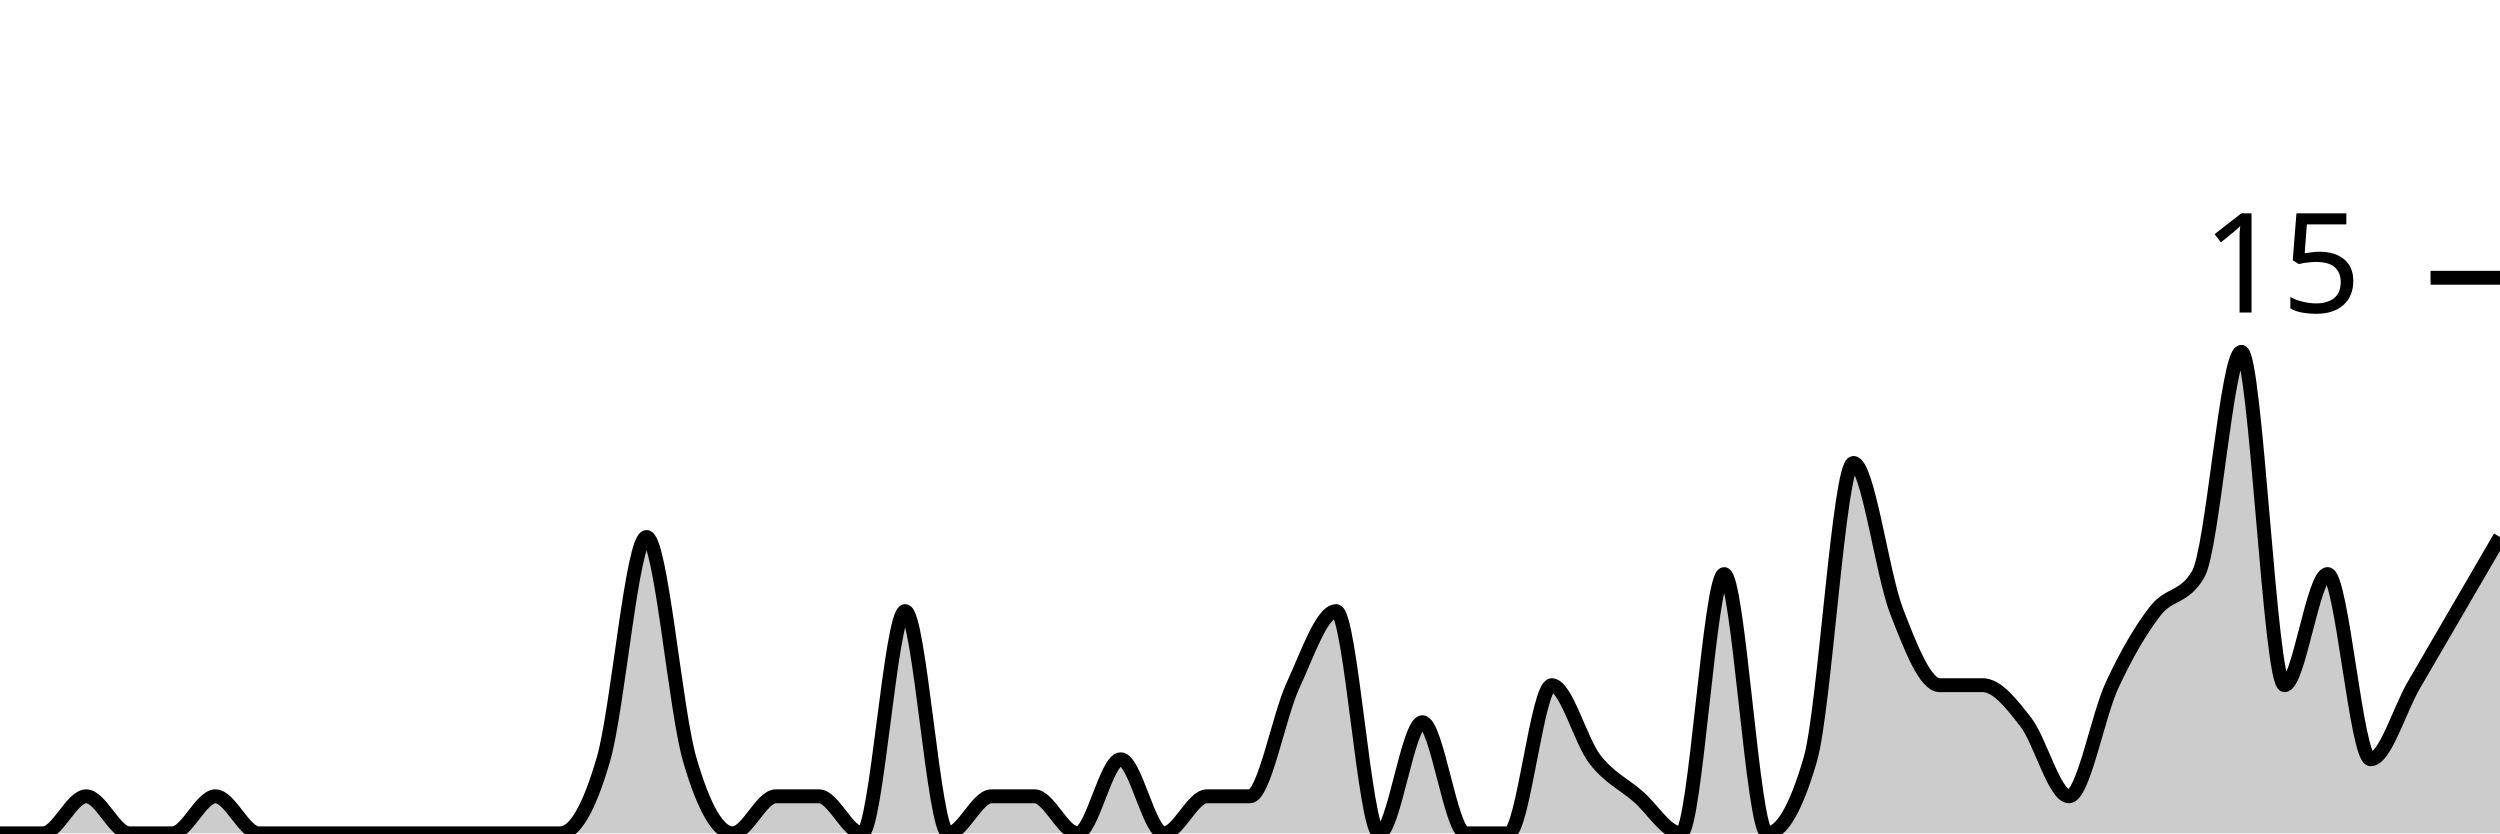
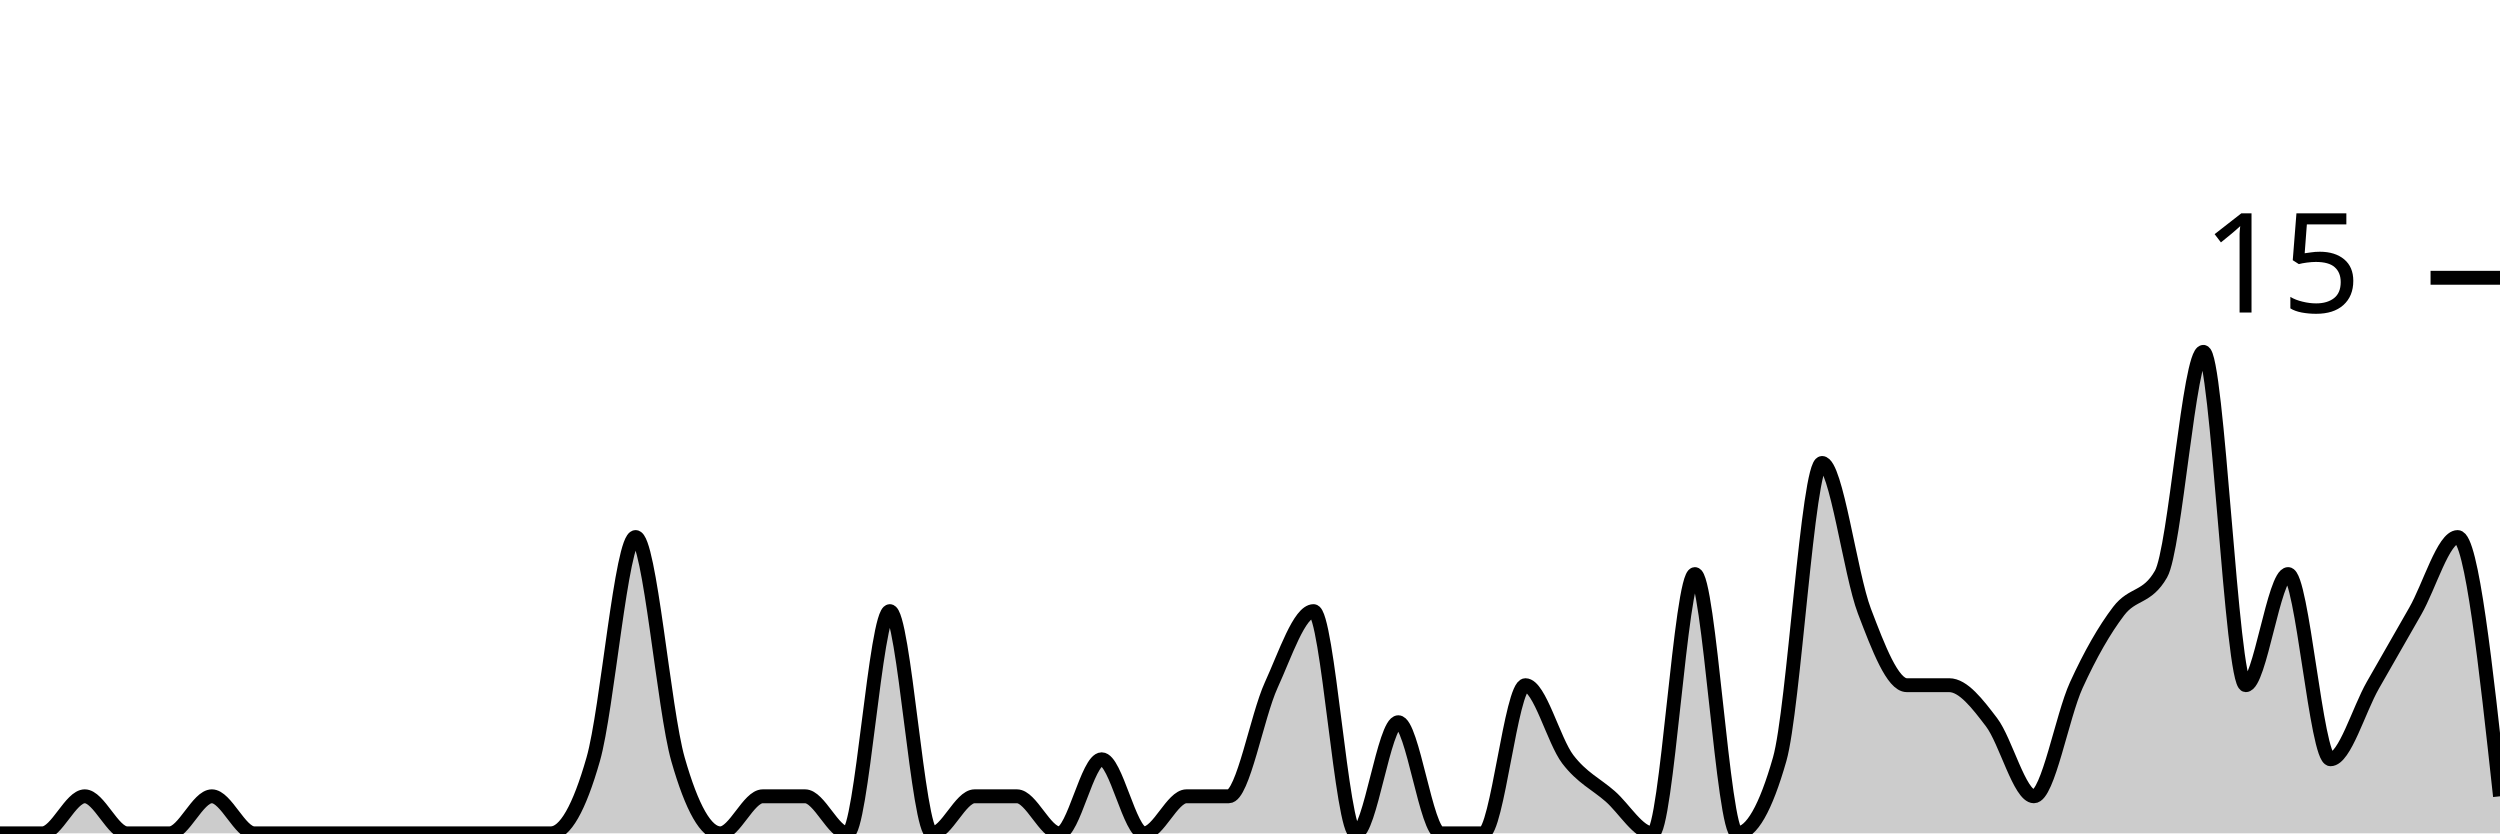
<svg xmlns="http://www.w3.org/2000/svg" viewBox="0 0 180 60">
  <g transform="translate(0,20)">
-     <path class="area" fill="rgba(0, 0, 0, 0.2)" d="M0,40C1.034,40,2.069,40,3.103,40C4.138,40,5.172,37.333,6.207,37.333C7.241,37.333,8.276,40,9.31,40C10.345,40,11.379,40,12.414,40C13.448,40,14.483,37.333,15.517,37.333C16.552,37.333,17.586,40,18.621,40C19.655,40,20.69,40,21.724,40C22.759,40,23.793,40,24.828,40C25.862,40,26.897,40,27.931,40C28.966,40,30,40,31.034,40C32.069,40,33.103,40,34.138,40C35.172,40,36.207,40,37.241,40C38.276,40,39.31,40,40.345,40C41.379,40,42.414,38.222,43.448,34.667C44.483,31.111,45.517,18.667,46.552,18.667C47.586,18.667,48.621,31.111,49.655,34.667C50.69,38.222,51.724,40,52.759,40C53.793,40,54.828,37.333,55.862,37.333C56.897,37.333,57.931,37.333,58.966,37.333C60,37.333,61.034,40,62.069,40C63.103,40,64.138,24,65.172,24C66.207,24,67.241,40,68.276,40C69.31,40,70.345,37.333,71.379,37.333C72.414,37.333,73.448,37.333,74.483,37.333C75.517,37.333,76.552,40,77.586,40C78.621,40,79.655,34.667,80.69,34.667C81.724,34.667,82.759,40,83.793,40C84.828,40,85.862,37.333,86.897,37.333C87.931,37.333,88.966,37.333,90,37.333C91.034,37.333,92.069,31.556,93.103,29.333C94.138,27.111,95.172,24,96.207,24C97.241,24,98.276,40,99.31,40C100.345,40,101.379,32,102.414,32C103.448,32,104.483,40,105.517,40C106.552,40,107.586,40,108.621,40C109.655,40,110.69,29.333,111.724,29.333C112.759,29.333,113.793,33.333,114.828,34.667C115.862,36,116.897,36.444,117.931,37.333C118.966,38.222,120,40,121.034,40C122.069,40,123.103,21.333,124.138,21.333C125.172,21.333,126.207,40,127.241,40C128.276,40,129.31,38.222,130.345,34.667C131.379,31.111,132.414,13.333,133.448,13.333C134.483,13.333,135.517,21.333,136.552,24C137.586,26.667,138.621,29.333,139.655,29.333C140.69,29.333,141.724,29.333,142.759,29.333C143.793,29.333,144.828,30.667,145.862,32C146.897,33.333,147.931,37.333,148.966,37.333C150,37.333,151.034,31.556,152.069,29.333C153.103,27.111,154.138,25.333,155.172,24C156.207,22.667,157.241,23.111,158.276,21.333C159.31,19.556,160.345,5.333,161.379,5.333C162.414,5.333,163.448,29.333,164.483,29.333C165.517,29.333,166.552,21.333,167.586,21.333C168.621,21.333,169.655,34.667,170.69,34.667C171.724,34.667,172.759,31.111,173.793,29.333C174.828,27.556,175.862,25.778,176.897,24C177.931,22.222,178.966,20.444,180,18.667L180,40C178.966,40,177.931,40,176.897,40C175.862,40,174.828,40,173.793,40C172.759,40,171.724,40,170.69,40C169.655,40,168.621,40,167.586,40C166.552,40,165.517,40,164.483,40C163.448,40,162.414,40,161.379,40C160.345,40,159.31,40,158.276,40C157.241,40,156.207,40,155.172,40C154.138,40,153.103,40,152.069,40C151.034,40,150,40,148.966,40C147.931,40,146.897,40,145.862,40C144.828,40,143.793,40,142.759,40C141.724,40,140.69,40,139.655,40C138.621,40,137.586,40,136.552,40C135.517,40,134.483,40,133.448,40C132.414,40,131.379,40,130.345,40C129.31,40,128.276,40,127.241,40C126.207,40,125.172,40,124.138,40C123.103,40,122.069,40,121.034,40C120,40,118.966,40,117.931,40C116.897,40,115.862,40,114.828,40C113.793,40,112.759,40,111.724,40C110.69,40,109.655,40,108.621,40C107.586,40,106.552,40,105.517,40C104.483,40,103.448,40,102.414,40C101.379,40,100.345,40,99.31,40C98.276,40,97.241,40,96.207,40C95.172,40,94.138,40,93.103,40C92.069,40,91.034,40,90,40C88.966,40,87.931,40,86.897,40C85.862,40,84.828,40,83.793,40C82.759,40,81.724,40,80.69,40C79.655,40,78.621,40,77.586,40C76.552,40,75.517,40,74.483,40C73.448,40,72.414,40,71.379,40C70.345,40,69.31,40,68.276,40C67.241,40,66.207,40,65.172,40C64.138,40,63.103,40,62.069,40C61.034,40,60,40,58.966,40C57.931,40,56.897,40,55.862,40C54.828,40,53.793,40,52.759,40C51.724,40,50.69,40,49.655,40C48.621,40,47.586,40,46.552,40C45.517,40,44.483,40,43.448,40C42.414,40,41.379,40,40.345,40C39.31,40,38.276,40,37.241,40C36.207,40,35.172,40,34.138,40C33.103,40,32.069,40,31.034,40C30,40,28.966,40,27.931,40C26.897,40,25.862,40,24.828,40C23.793,40,22.759,40,21.724,40C20.69,40,19.655,40,18.621,40C17.586,40,16.552,40,15.517,40C14.483,40,13.448,40,12.414,40C11.379,40,10.345,40,9.31,40C8.276,40,7.241,40,6.207,40C5.172,40,4.138,40,3.103,40C2.069,40,1.034,40,0,40Z" />
-     <path class="line" stroke="black" fill="none" d="M0,40C1.034,40,2.069,40,3.103,40C4.138,40,5.172,37.333,6.207,37.333C7.241,37.333,8.276,40,9.31,40C10.345,40,11.379,40,12.414,40C13.448,40,14.483,37.333,15.517,37.333C16.552,37.333,17.586,40,18.621,40C19.655,40,20.69,40,21.724,40C22.759,40,23.793,40,24.828,40C25.862,40,26.897,40,27.931,40C28.966,40,30,40,31.034,40C32.069,40,33.103,40,34.138,40C35.172,40,36.207,40,37.241,40C38.276,40,39.31,40,40.345,40C41.379,40,42.414,38.222,43.448,34.667C44.483,31.111,45.517,18.667,46.552,18.667C47.586,18.667,48.621,31.111,49.655,34.667C50.69,38.222,51.724,40,52.759,40C53.793,40,54.828,37.333,55.862,37.333C56.897,37.333,57.931,37.333,58.966,37.333C60,37.333,61.034,40,62.069,40C63.103,40,64.138,24,65.172,24C66.207,24,67.241,40,68.276,40C69.31,40,70.345,37.333,71.379,37.333C72.414,37.333,73.448,37.333,74.483,37.333C75.517,37.333,76.552,40,77.586,40C78.621,40,79.655,34.667,80.69,34.667C81.724,34.667,82.759,40,83.793,40C84.828,40,85.862,37.333,86.897,37.333C87.931,37.333,88.966,37.333,90,37.333C91.034,37.333,92.069,31.556,93.103,29.333C94.138,27.111,95.172,24,96.207,24C97.241,24,98.276,40,99.31,40C100.345,40,101.379,32,102.414,32C103.448,32,104.483,40,105.517,40C106.552,40,107.586,40,108.621,40C109.655,40,110.69,29.333,111.724,29.333C112.759,29.333,113.793,33.333,114.828,34.667C115.862,36,116.897,36.444,117.931,37.333C118.966,38.222,120,40,121.034,40C122.069,40,123.103,21.333,124.138,21.333C125.172,21.333,126.207,40,127.241,40C128.276,40,129.31,38.222,130.345,34.667C131.379,31.111,132.414,13.333,133.448,13.333C134.483,13.333,135.517,21.333,136.552,24C137.586,26.667,138.621,29.333,139.655,29.333C140.69,29.333,141.724,29.333,142.759,29.333C143.793,29.333,144.828,30.667,145.862,32C146.897,33.333,147.931,37.333,148.966,37.333C150,37.333,151.034,31.556,152.069,29.333C153.103,27.111,154.138,25.333,155.172,24C156.207,22.667,157.241,23.111,158.276,21.333C159.31,19.556,160.345,5.333,161.379,5.333C162.414,5.333,163.448,29.333,164.483,29.333C165.517,29.333,166.552,21.333,167.586,21.333C168.621,21.333,169.655,34.667,170.69,34.667C171.724,34.667,172.759,31.111,173.793,29.333C174.828,27.556,175.862,25.778,176.897,24C177.931,22.222,178.966,20.444,180,18.667" />
+     <path class="area" fill="rgba(0, 0, 0, 0.2)" d="M0,40C1.017,40,2.034,40,3.051,40C4.068,40,5.085,37.333,6.102,37.333C7.119,37.333,8.136,40,9.153,40C10.169,40,11.186,40,12.203,40C13.22,40,14.237,37.333,15.254,37.333C16.271,37.333,17.288,40,18.305,40C19.322,40,20.339,40,21.356,40C22.373,40,23.39,40,24.407,40C25.424,40,26.441,40,27.458,40C28.475,40,29.492,40,30.508,40C31.525,40,32.542,40,33.559,40C34.576,40,35.593,40,36.61,40C37.627,40,38.644,40,39.661,40C40.678,40,41.695,38.222,42.712,34.667C43.729,31.111,44.746,18.667,45.763,18.667C46.78,18.667,47.797,31.111,48.814,34.667C49.831,38.222,50.847,40,51.864,40C52.881,40,53.898,37.333,54.915,37.333C55.932,37.333,56.949,37.333,57.966,37.333C58.983,37.333,60,40,61.017,40C62.034,40,63.051,24,64.068,24C65.085,24,66.102,40,67.119,40C68.136,40,69.153,37.333,70.169,37.333C71.186,37.333,72.203,37.333,73.22,37.333C74.237,37.333,75.254,40,76.271,40C77.288,40,78.305,34.667,79.322,34.667C80.339,34.667,81.356,40,82.373,40C83.39,40,84.407,37.333,85.424,37.333C86.441,37.333,87.458,37.333,88.475,37.333C89.492,37.333,90.508,31.556,91.525,29.333C92.542,27.111,93.559,24,94.576,24C95.593,24,96.61,40,97.627,40C98.644,40,99.661,32,100.678,32C101.695,32,102.712,40,103.729,40C104.746,40,105.763,40,106.78,40C107.797,40,108.814,29.333,109.831,29.333C110.847,29.333,111.864,33.333,112.881,34.667C113.898,36,114.915,36.444,115.932,37.333C116.949,38.222,117.966,40,118.983,40C120,40,121.017,21.333,122.034,21.333C123.051,21.333,124.068,40,125.085,40C126.102,40,127.119,38.222,128.136,34.667C129.153,31.111,130.169,13.333,131.186,13.333C132.203,13.333,133.22,21.333,134.237,24C135.254,26.667,136.271,29.333,137.288,29.333C138.305,29.333,139.322,29.333,140.339,29.333C141.356,29.333,142.373,30.667,143.39,32C144.407,33.333,145.424,37.333,146.441,37.333C147.458,37.333,148.475,31.556,149.492,29.333C150.508,27.111,151.525,25.333,152.542,24C153.559,22.667,154.576,23.111,155.593,21.333C156.61,19.556,157.627,5.333,158.644,5.333C159.661,5.333,160.678,29.333,161.695,29.333C162.712,29.333,163.729,21.333,164.746,21.333C165.763,21.333,166.78,34.667,167.797,34.667C168.814,34.667,169.831,31.111,170.847,29.333C171.864,27.556,172.881,25.778,173.898,24C174.915,22.222,175.932,18.667,176.949,18.667C177.966,18.667,178.983,28,180,37.333L180,40C178.983,40,177.966,40,176.949,40C175.932,40,174.915,40,173.898,40C172.881,40,171.864,40,170.847,40C169.831,40,168.814,40,167.797,40C166.78,40,165.763,40,164.746,40C163.729,40,162.712,40,161.695,40C160.678,40,159.661,40,158.644,40C157.627,40,156.61,40,155.593,40C154.576,40,153.559,40,152.542,40C151.525,40,150.508,40,149.492,40C148.475,40,147.458,40,146.441,40C145.424,40,144.407,40,143.39,40C142.373,40,141.356,40,140.339,40C139.322,40,138.305,40,137.288,40C136.271,40,135.254,40,134.237,40C133.22,40,132.203,40,131.186,40C130.169,40,129.153,40,128.136,40C127.119,40,126.102,40,125.085,40C124.068,40,123.051,40,122.034,40C121.017,40,120,40,118.983,40C117.966,40,116.949,40,115.932,40C114.915,40,113.898,40,112.881,40C111.864,40,110.847,40,109.831,40C108.814,40,107.797,40,106.78,40C105.763,40,104.746,40,103.729,40C102.712,40,101.695,40,100.678,40C99.661,40,98.644,40,97.627,40C96.61,40,95.593,40,94.576,40C93.559,40,92.542,40,91.525,40C90.508,40,89.492,40,88.475,40C87.458,40,86.441,40,85.424,40C84.407,40,83.39,40,82.373,40C81.356,40,80.339,40,79.322,40C78.305,40,77.288,40,76.271,40C75.254,40,74.237,40,73.22,40C72.203,40,71.186,40,70.169,40C69.153,40,68.136,40,67.119,40C66.102,40,65.085,40,64.068,40C63.051,40,62.034,40,61.017,40C60,40,58.983,40,57.966,40C56.949,40,55.932,40,54.915,40C53.898,40,52.881,40,51.864,40C50.847,40,49.831,40,48.814,40C47.797,40,46.78,40,45.763,40C44.746,40,43.729,40,42.712,40C41.695,40,40.678,40,39.661,40C38.644,40,37.627,40,36.61,40C35.593,40,34.576,40,33.559,40C32.542,40,31.525,40,30.508,40C29.492,40,28.475,40,27.458,40C26.441,40,25.424,40,24.407,40C23.39,40,22.373,40,21.356,40C20.339,40,19.322,40,18.305,40C17.288,40,16.271,40,15.254,40C14.237,40,13.22,40,12.203,40C11.186,40,10.169,40,9.153,40C8.136,40,7.119,40,6.102,40C5.085,40,4.068,40,3.051,40C2.034,40,1.017,40,0,40Z" />
+     <path class="line" stroke="black" fill="none" d="M0,40C1.017,40,2.034,40,3.051,40C4.068,40,5.085,37.333,6.102,37.333C7.119,37.333,8.136,40,9.153,40C10.169,40,11.186,40,12.203,40C13.22,40,14.237,37.333,15.254,37.333C16.271,37.333,17.288,40,18.305,40C19.322,40,20.339,40,21.356,40C22.373,40,23.39,40,24.407,40C25.424,40,26.441,40,27.458,40C28.475,40,29.492,40,30.508,40C31.525,40,32.542,40,33.559,40C34.576,40,35.593,40,36.61,40C37.627,40,38.644,40,39.661,40C40.678,40,41.695,38.222,42.712,34.667C43.729,31.111,44.746,18.667,45.763,18.667C46.78,18.667,47.797,31.111,48.814,34.667C49.831,38.222,50.847,40,51.864,40C52.881,40,53.898,37.333,54.915,37.333C55.932,37.333,56.949,37.333,57.966,37.333C58.983,37.333,60,40,61.017,40C62.034,40,63.051,24,64.068,24C65.085,24,66.102,40,67.119,40C68.136,40,69.153,37.333,70.169,37.333C71.186,37.333,72.203,37.333,73.22,37.333C74.237,37.333,75.254,40,76.271,40C77.288,40,78.305,34.667,79.322,34.667C80.339,34.667,81.356,40,82.373,40C83.39,40,84.407,37.333,85.424,37.333C86.441,37.333,87.458,37.333,88.475,37.333C89.492,37.333,90.508,31.556,91.525,29.333C92.542,27.111,93.559,24,94.576,24C95.593,24,96.61,40,97.627,40C98.644,40,99.661,32,100.678,32C101.695,32,102.712,40,103.729,40C104.746,40,105.763,40,106.78,40C107.797,40,108.814,29.333,109.831,29.333C110.847,29.333,111.864,33.333,112.881,34.667C113.898,36,114.915,36.444,115.932,37.333C116.949,38.222,117.966,40,118.983,40C120,40,121.017,21.333,122.034,21.333C123.051,21.333,124.068,40,125.085,40C126.102,40,127.119,38.222,128.136,34.667C129.153,31.111,130.169,13.333,131.186,13.333C132.203,13.333,133.22,21.333,134.237,24C135.254,26.667,136.271,29.333,137.288,29.333C138.305,29.333,139.322,29.333,140.339,29.333C141.356,29.333,142.373,30.667,143.39,32C144.407,33.333,145.424,37.333,146.441,37.333C147.458,37.333,148.475,31.556,149.492,29.333C150.508,27.111,151.525,25.333,152.542,24C153.559,22.667,154.576,23.111,155.593,21.333C156.61,19.556,157.627,5.333,158.644,5.333C159.661,5.333,160.678,29.333,161.695,29.333C162.712,29.333,163.729,21.333,164.746,21.333C165.763,21.333,166.78,34.667,167.797,34.667C168.814,34.667,169.831,31.111,170.847,29.333C171.864,27.556,172.881,25.778,173.898,24C174.915,22.222,175.932,18.667,176.949,18.667C177.966,18.667,178.983,28,180,37.333" />
    <path class="axis-ceiling" stroke-width="1" stroke="black" fill="none" d="M175,0L180,0" />
    <text class="axis-ceiling-label" font-family="sans-serif" text-anchor="end" font-size="10px" x="170" y="2.5">15</text>
  </g>
</svg>
